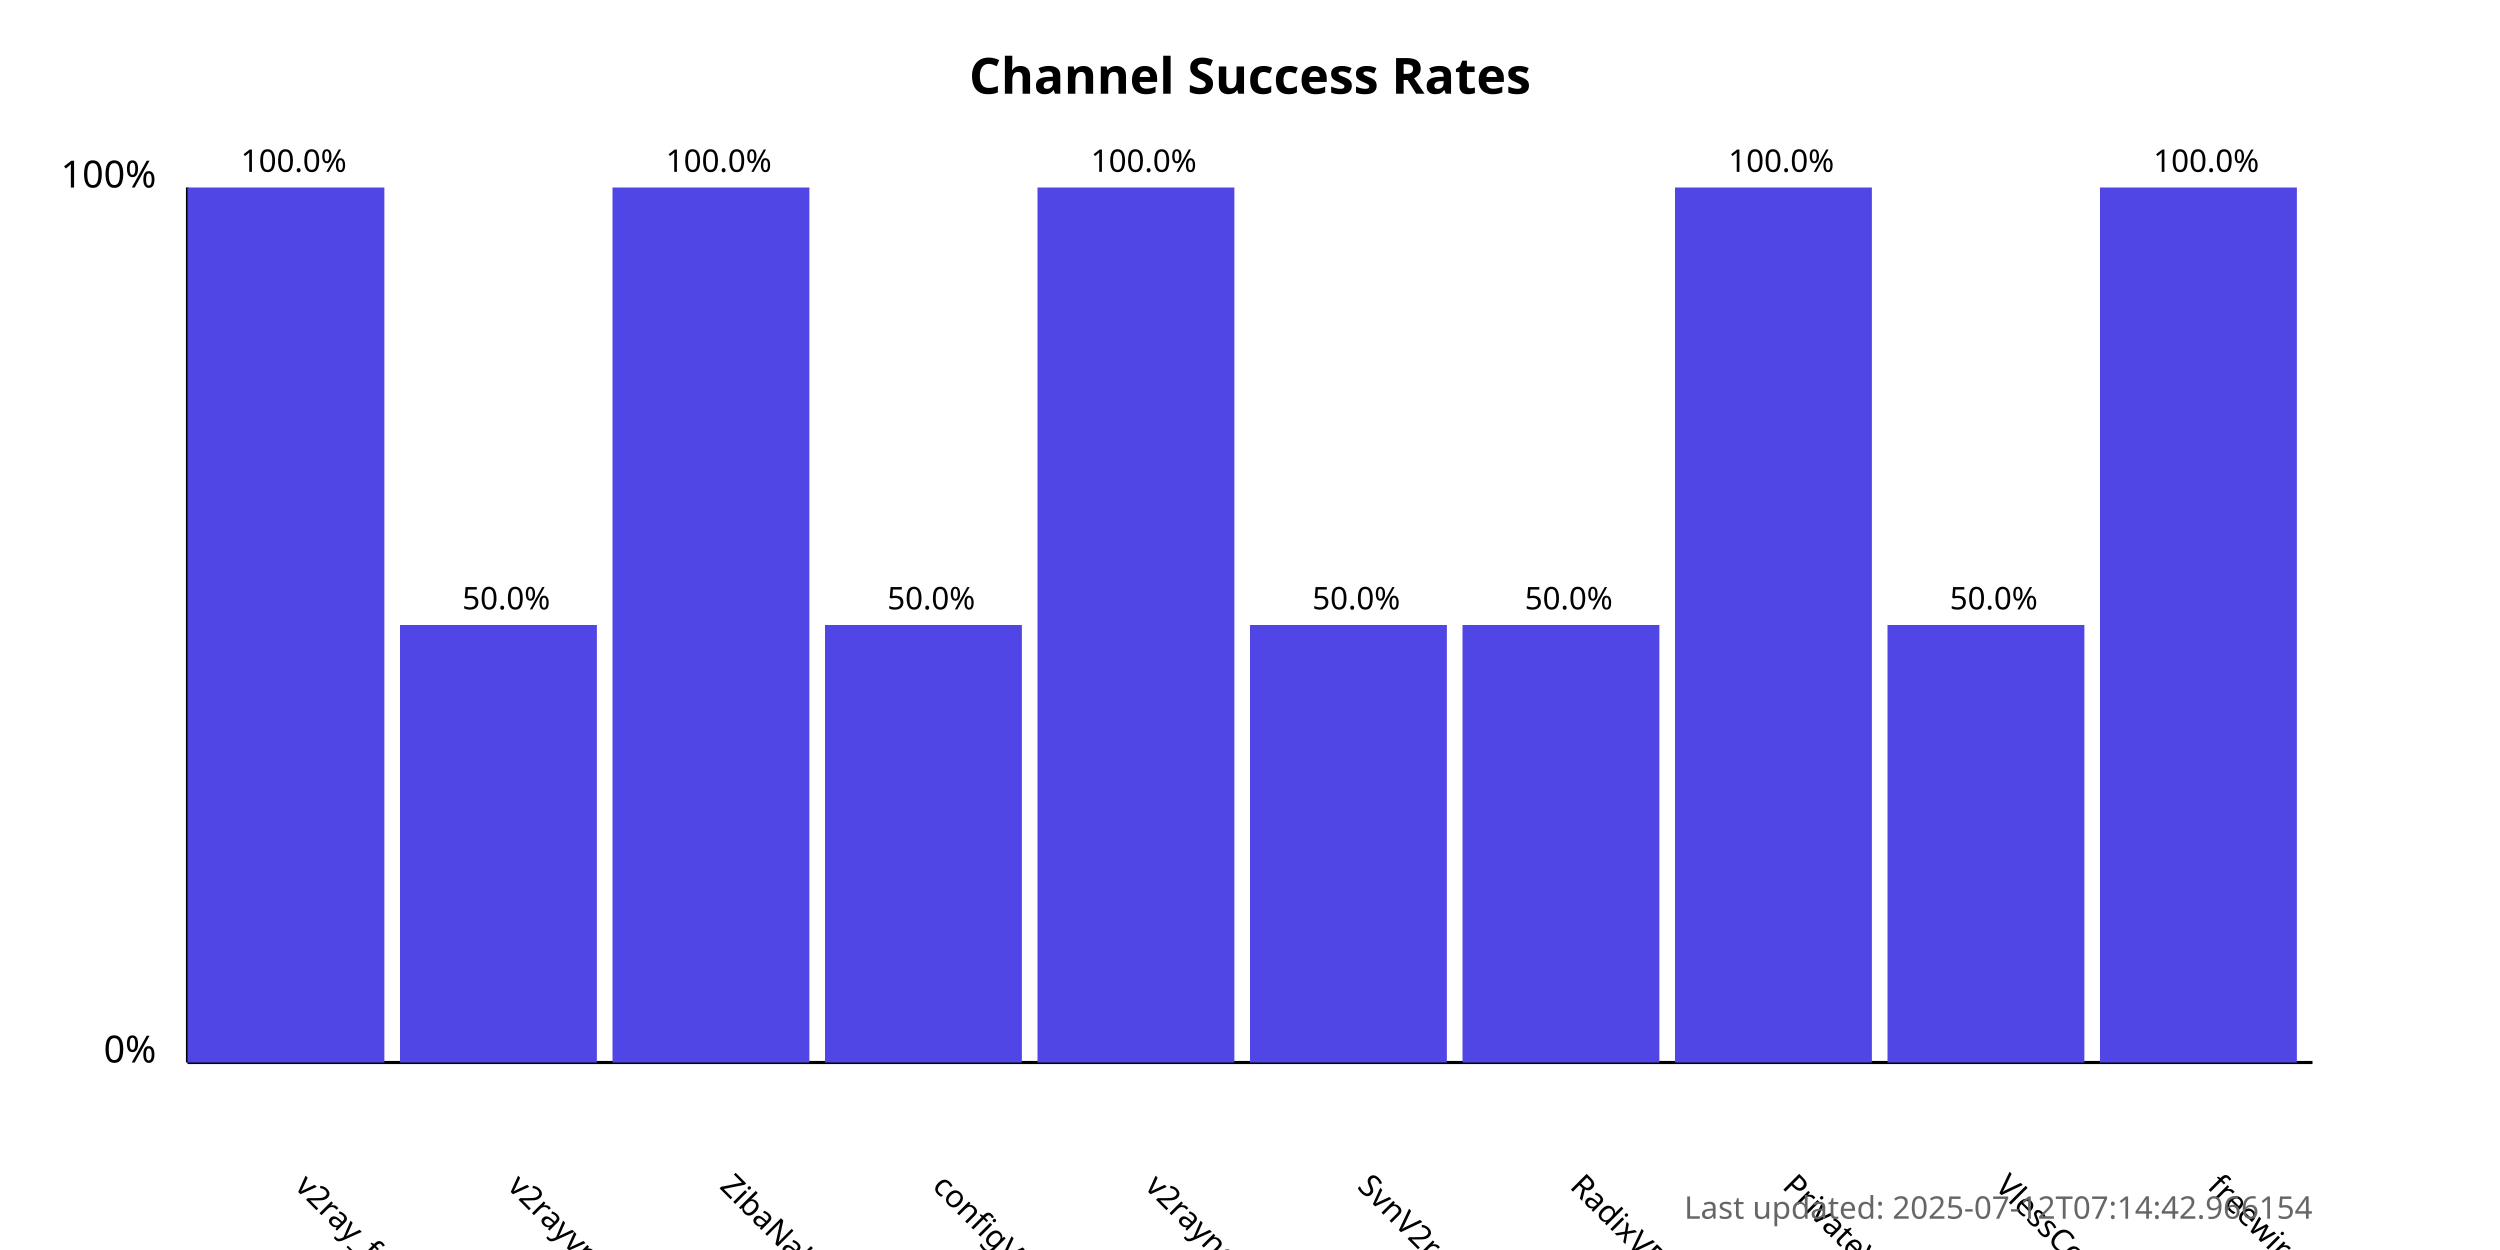
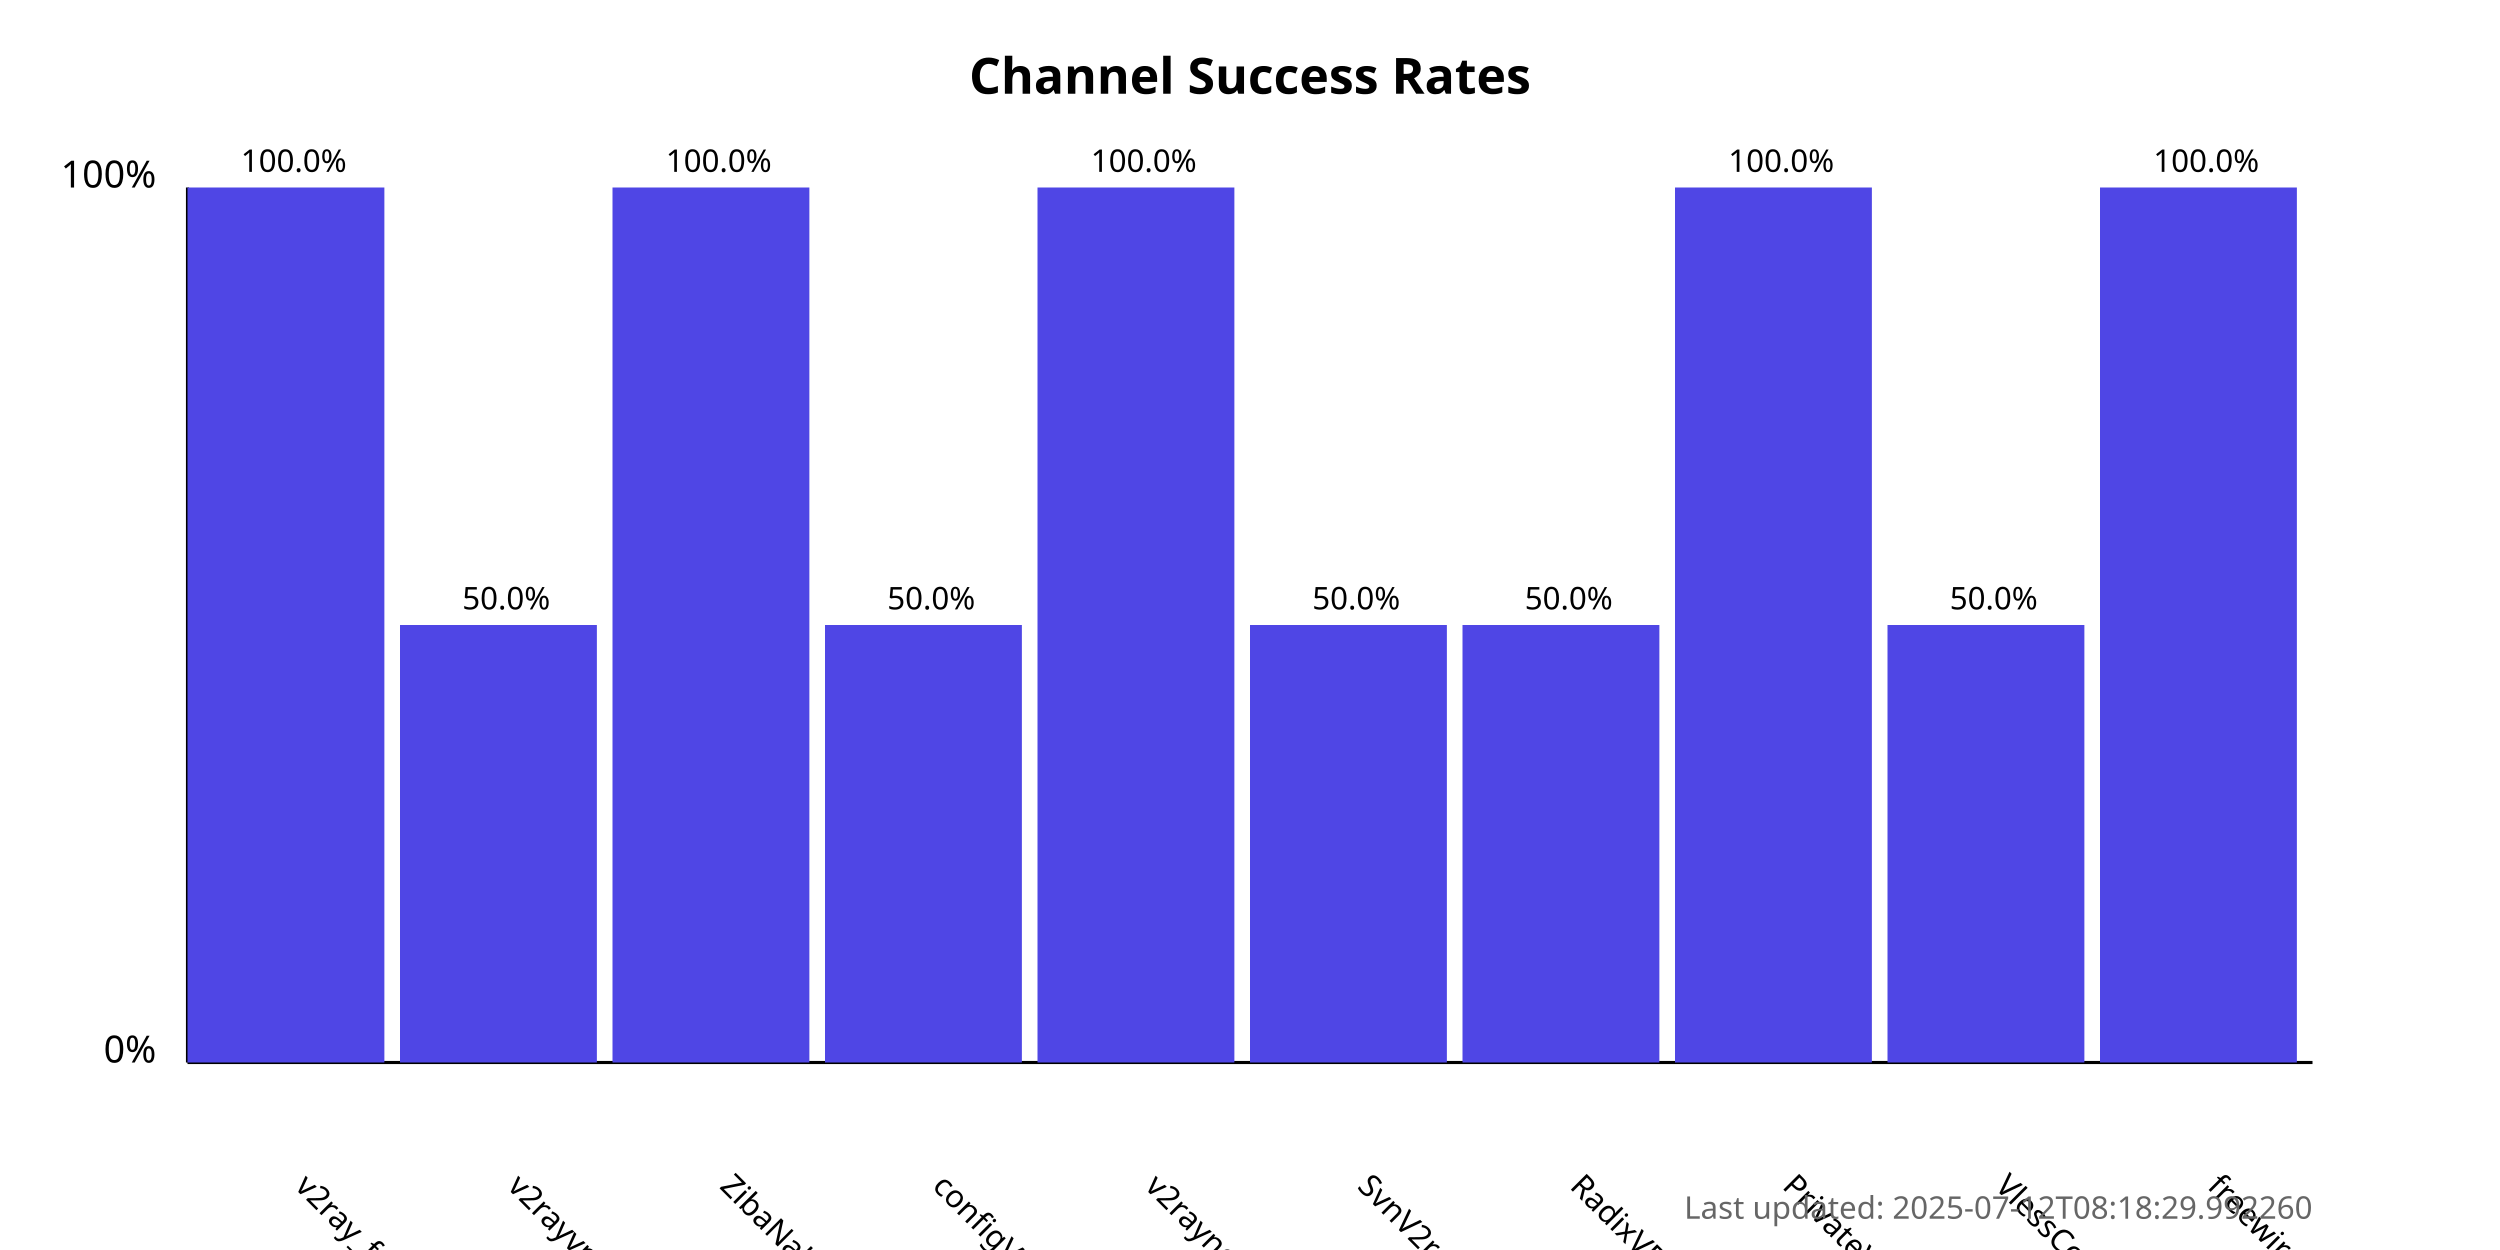
<svg xmlns="http://www.w3.org/2000/svg" width="800" height="400">
  <style>
            .chart-title { font: bold 16px sans-serif; }
            .axis-label { font: 12px sans-serif; }
            .tick-label { font: 10px sans-serif; }
            .bar { fill: #4f46e5; }
            .bar:hover { fill: #6366f1; }
            .timestamp { font: 10px sans-serif; fill: #666; }
        </style>
  <text x="400.0" y="30" text-anchor="middle" class="chart-title">
            Channel Success Rates
        </text>
  <line x1="60" y1="340" x2="60" y2="60" stroke="black" stroke-width="1" />
  <line x1="60" y1="340" x2="740" y2="340" stroke="black" stroke-width="1" />
  <text x="50" y="340" text-anchor="end" class="axis-label">0%</text>
  <text x="50" y="60" text-anchor="end" class="axis-label">100%</text>
  <g>
    <rect x="60" y="60.0" width="63.0" height="280.0" class="bar" />
    <text x="94.0" y="380" transform="rotate(45, 94.0, 380)" text-anchor="start" class="tick-label">
                v2ray_free_conf
            </text>
    <text x="94.0" y="55.0" text-anchor="middle" class="tick-label">
                100.0%
            </text>
  </g>
  <g>
    <rect x="128.0" y="200.0" width="63.0" height="140.0" class="bar" />
    <text x="162.0" y="380" transform="rotate(45, 162.0, 380)" text-anchor="start" class="tick-label">
                v2rayvpno
            </text>
    <text x="162.0" y="195.0" text-anchor="middle" class="tick-label">
                50.0%
            </text>
  </g>
  <g>
    <rect x="196.0" y="60.0" width="63.0" height="280.0" class="bar" />
    <text x="230.0" y="380" transform="rotate(45, 230.0, 380)" text-anchor="start" class="tick-label">
                ZibaNabz
            </text>
    <text x="230.0" y="55.0" text-anchor="middle" class="tick-label">
                100.0%
            </text>
  </g>
  <g>
    <rect x="264.0" y="200.0" width="63.0" height="140.0" class="bar" />
    <text x="298.0" y="380" transform="rotate(45, 298.0, 380)" text-anchor="start" class="tick-label">
                configV2rayForFree
            </text>
    <text x="298.0" y="195.0" text-anchor="middle" class="tick-label">
                50.0%
            </text>
  </g>
  <g>
    <rect x="332.0" y="60.0" width="63.0" height="280.0" class="bar" />
    <text x="366.0" y="380" transform="rotate(45, 366.0, 380)" text-anchor="start" class="tick-label">
                v2rayngvpn
            </text>
    <text x="366.0" y="55.0" text-anchor="middle" class="tick-label">
                100.0%
            </text>
  </g>
  <g>
    <rect x="400.0" y="200.0" width="63.0" height="140.0" class="bar" />
    <text x="434.0" y="380" transform="rotate(45, 434.0, 380)" text-anchor="start" class="tick-label">
                SvnV2ray
            </text>
    <text x="434.0" y="195.0" text-anchor="middle" class="tick-label">
                50.0%
            </text>
  </g>
  <g>
    <rect x="468.0" y="200.0" width="63.0" height="140.0" class="bar" />
    <text x="502.0" y="380" transform="rotate(45, 502.0, 380)" text-anchor="start" class="tick-label">
                RadixVPN
            </text>
    <text x="502.0" y="195.0" text-anchor="middle" class="tick-label">
                50.0%
            </text>
  </g>
  <g>
    <rect x="536.0" y="60.0" width="63.0" height="280.0" class="bar" />
    <text x="570.0" y="380" transform="rotate(45, 570.0, 380)" text-anchor="start" class="tick-label">
                PrivateVPNs
            </text>
    <text x="570.0" y="55.0" text-anchor="middle" class="tick-label">
                100.0%
            </text>
  </g>
  <g>
    <rect x="604.0" y="200.0" width="63.0" height="140.0" class="bar" />
    <text x="638.0" y="380" transform="rotate(45, 638.0, 380)" text-anchor="start" class="tick-label">
                VlessConfig
            </text>
    <text x="638.0" y="195.0" text-anchor="middle" class="tick-label">
                50.0%
            </text>
  </g>
  <g>
    <rect x="672.0" y="60.0" width="63.0" height="280.0" class="bar" />
    <text x="706.0" y="380" transform="rotate(45, 706.0, 380)" text-anchor="start" class="tick-label">
                freewireguard
            </text>
    <text x="706.0" y="55.0" text-anchor="middle" class="tick-label">
                100.0%
            </text>
  </g>
  <text x="740" y="390" text-anchor="end" class="timestamp">
-             Last updated: 2025-07-12T07:14:42.966154
+             Last updated: 2025-07-12T08:18:29.992260
        </text>
</svg>
